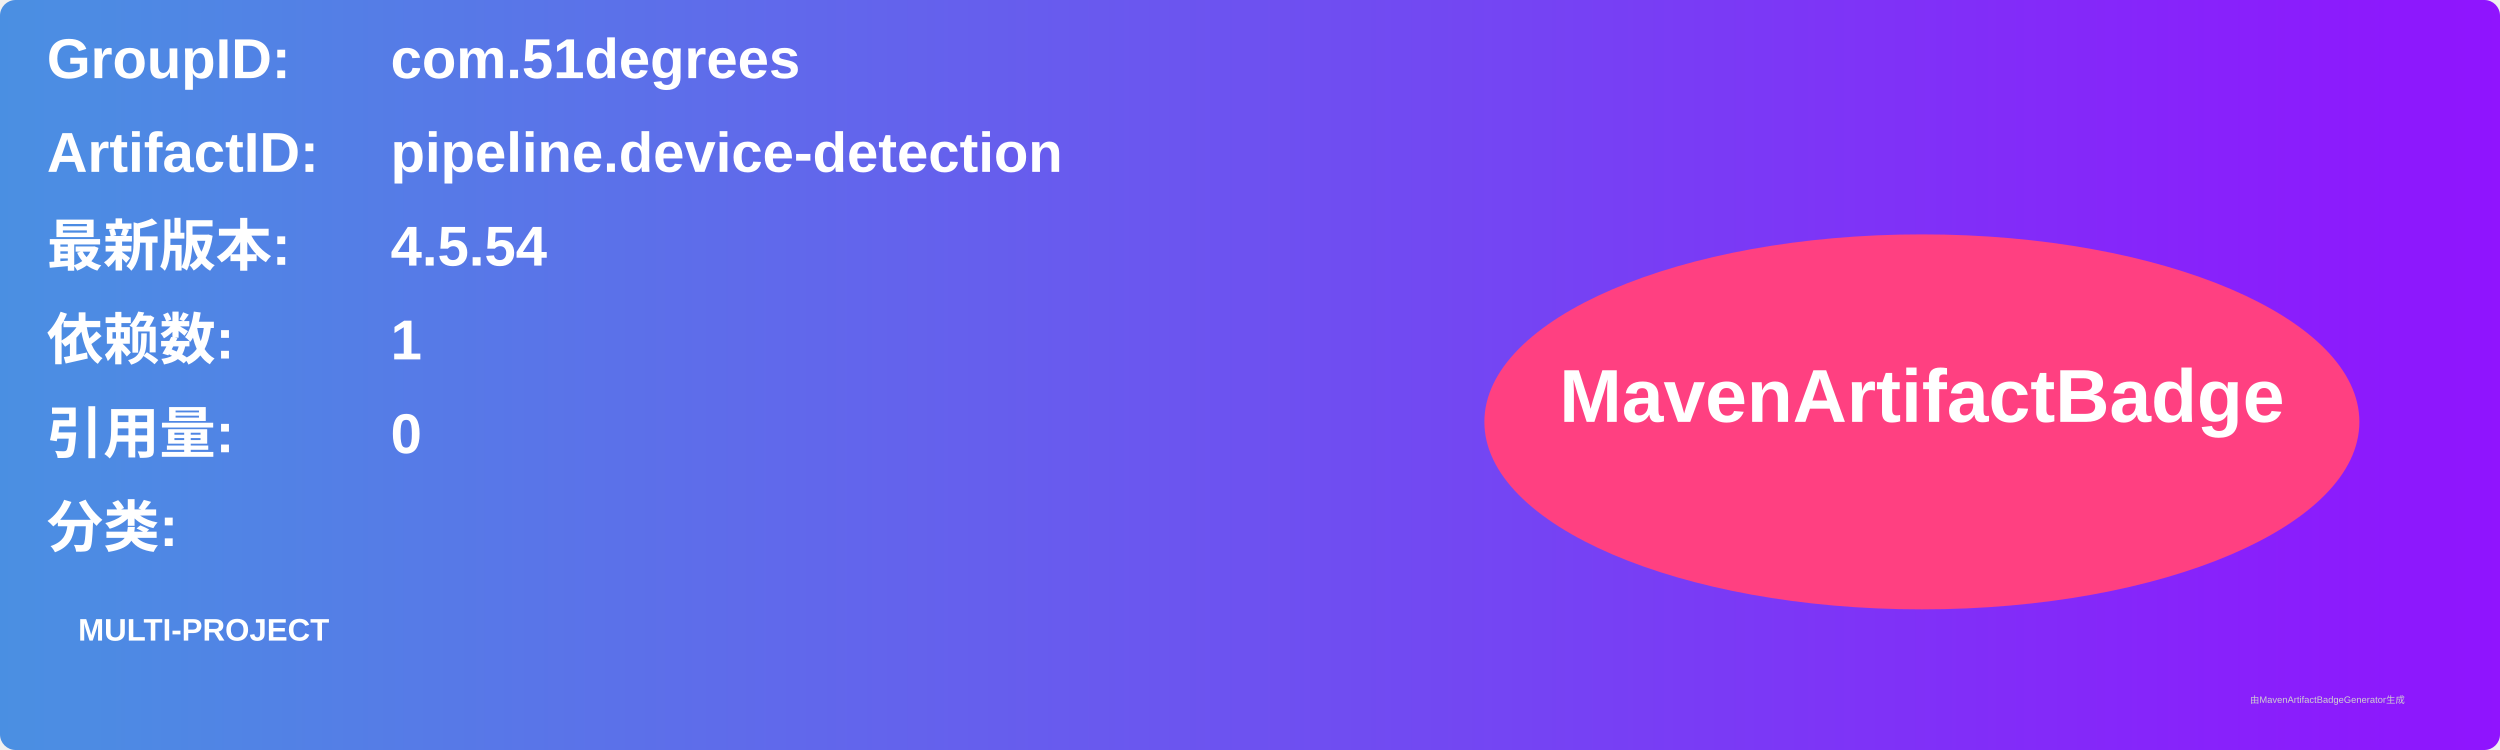
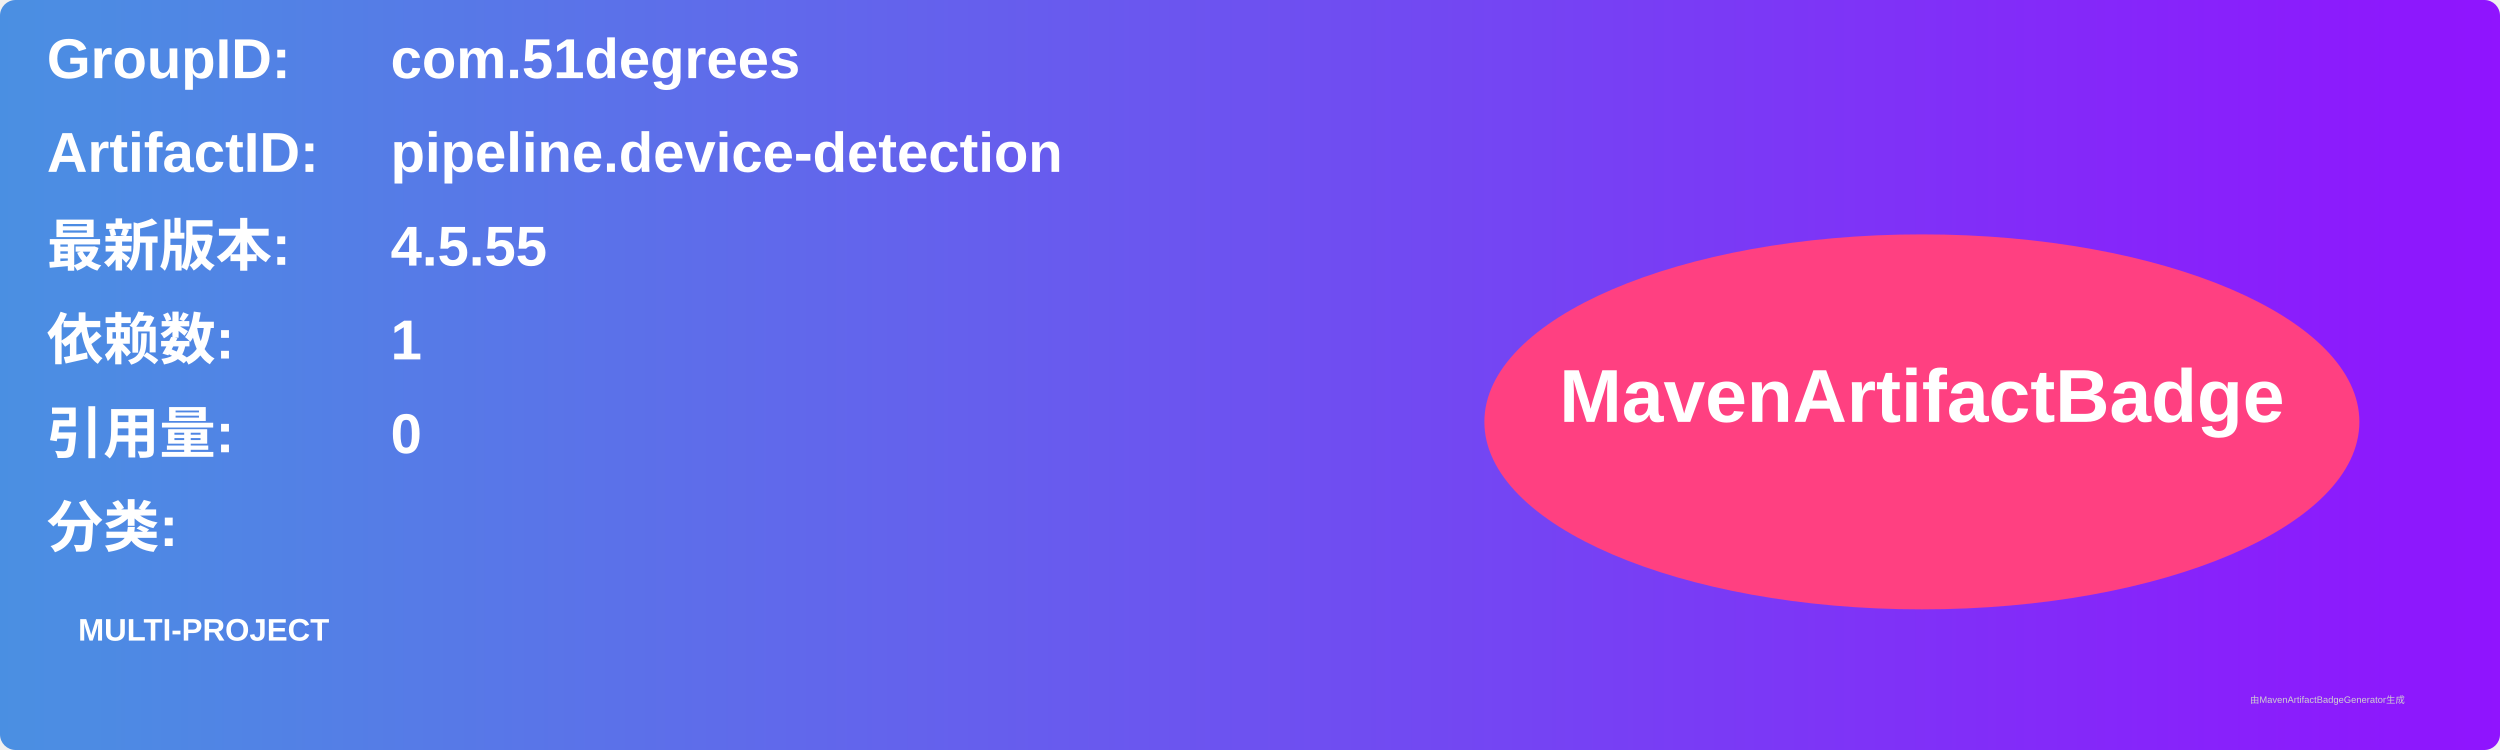
<svg xmlns="http://www.w3.org/2000/svg" width="800" height="240" viewBox="0 0 800 240">
  <linearGradient id="grad" x1="0%" y1="0%" x2="100%" y2="0%">
    <stop offset="0%" stop-color="#4a90e2" />
    <stop offset="100%" stop-color="#9013fe" />
  </linearGradient>
  <rect width="100%" height="100%" rx="5" ry="5" fill="url(#grad)" />
  <g transform="translate(15, 15)">
    <text x="0" y="10" font-family="Arial" font-size="18" fill="white" font-weight="bold" width="260">GroupID:</text>
    <text x="110" y="10" font-family="Arial" font-size="18" fill="white" font-weight="bold" width="460">com.51degrees</text>
    <text x="0" y="40" font-family="Arial" font-size="18" fill="white" font-weight="bold" width="260">ArtifactID:</text>
    <text x="110" y="40" font-family="Arial" font-size="18" fill="white" font-weight="bold" width="460">pipeline.device-detection</text>
    <text x="0" y="70" font-family="Arial" font-size="18" fill="white" font-weight="bold">最新版本:</text>
    <text x="110" y="70" font-family="Arial" font-size="18" fill="white" font-weight="bold">
-       <tspan font-weight="bold">4.5.54</tspan>
+       <tspan font-weight="bold">4.5.55</tspan>
    </text>
    <text x="0" y="100" font-family="Arial" font-size="18" fill="white" font-weight="bold">依赖数: </text>
    <text x="110" y="100" font-family="Arial" font-size="18" fill="white">
      <tspan font-weight="bold">1</tspan>
    </text>
    <text x="0" y="130" font-family="Arial" font-size="18" fill="white" font-weight="bold">引用量: </text>
    <text x="110" y="130" font-family="Arial" font-size="18" fill="white">
      <tspan font-weight="bold">0</tspan>
    </text>
    <text x="0" y="160" font-family="Arial" font-size="18" fill="white" font-weight="bold">分类:</text>
    <text x="10" y="190" font-family="Arial" font-size="10" fill="white">
      <tspan font-weight="bold">MULTI-PROJECT</tspan>
    </text>
    <ellipse cx="600" cy="120" rx="140" ry="60" fill="#ff4081" />
    <text x="600" y="120" text-anchor="middle" font-family="Arial" font-size="24" fill="white" font-weight="bold">MavenArtifactBadge</text>
  </g>
  <text x="720" y="225" font-family="Arial" font-size="3" fill="#d0d0d0">由MavenArtifactBadgeGenerator生成</text>
</svg>
